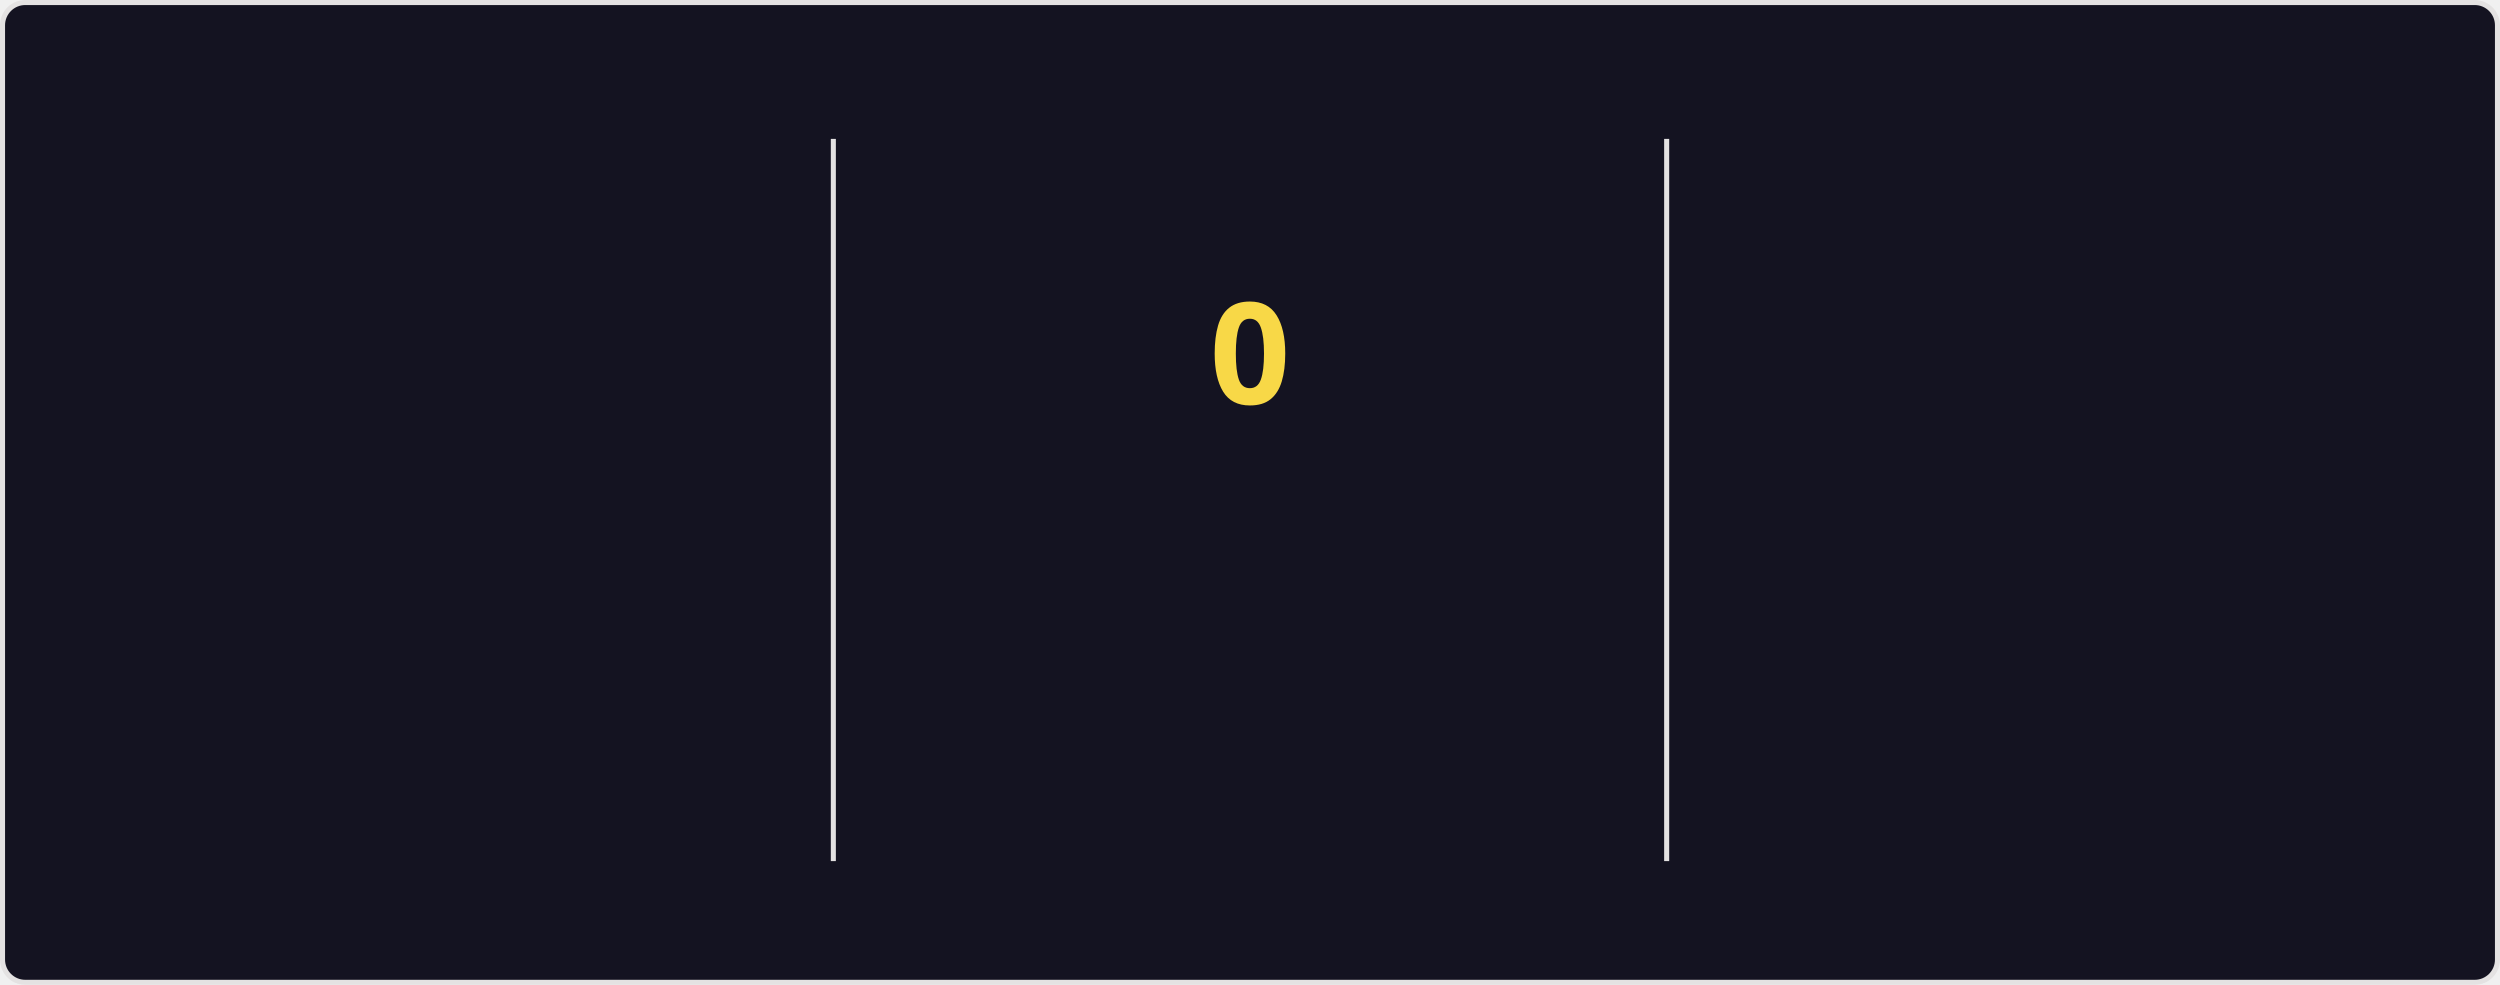
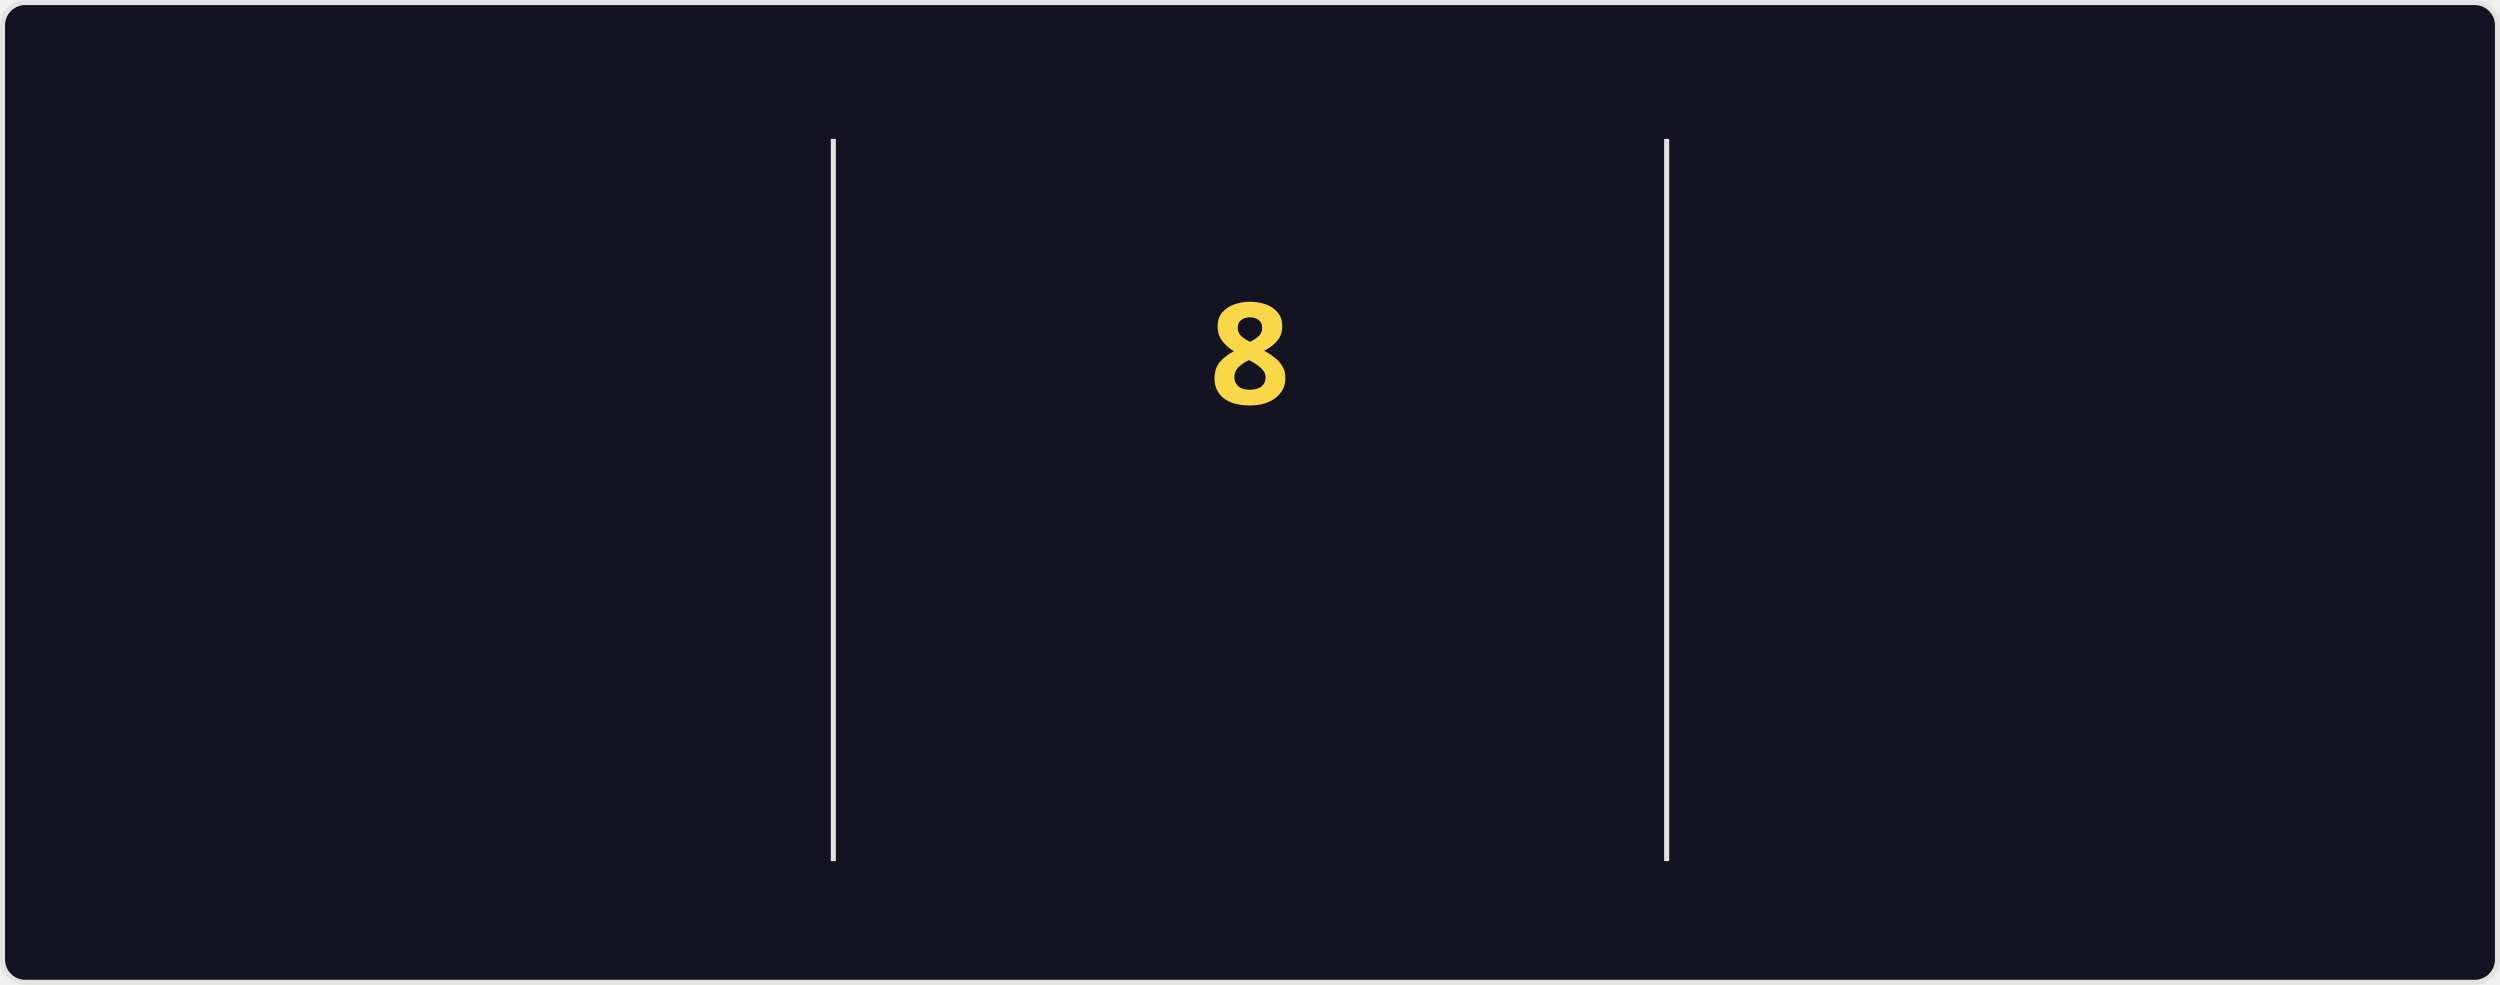
<svg xmlns="http://www.w3.org/2000/svg" style="isolation: isolate" viewBox="0 0 495 195" width="495px" height="195px" direction="ltr">
  <style>
    @keyframes currstreak {
      0% { font-size: 3px; opacity: 0.2; }
      80% { font-size: 34px; opacity: 1; }
      100% { font-size: 28px; opacity: 1; }
    }
    @keyframes fadein {
      0% { opacity: 0; }
      100% { opacity: 1; }
    }
    .big-number {
      font-family: "Segoe UI", Ubuntu, sans-serif;
      font-weight: 700;
      font-size: 28px;
      fill: #fe428e;
    }
    .label {
      font-family: "Segoe UI", Ubuntu, sans-serif;
      font-weight: 400;
      font-size: 14px;
      fill: #fe428e;
    }
    .range-text {
      font-family: "Segoe UI", Ubuntu, sans-serif;
      font-weight: 400;
      font-size: 12px;
      fill: #a9fef7;
    }
    .current-streak-num {
      font-family: "Segoe UI", Ubuntu, sans-serif;
      font-weight: 700;
      font-size: 28px;
      fill: #f8d847;
    }</style>
  <defs>
    <clipPath id="outer_rectangle">
      <rect width="495" height="195" rx="4.5" />
    </clipPath>
    <mask id="mask_out_ring_behind_fire">
      <rect width="495" height="195" fill="white" />
      <ellipse id="mask-ellipse" cx="247.5" cy="32" rx="13" ry="18" fill="black" />
    </mask>
  </defs>
  <g clip-path="url(#outer_rectangle)">
    <g style="isolation: isolate">
      <rect fill="#141321" rx="4.5" x="0.5" y="0.5" width="494" height="194" stroke="#e4e2e2" />
    </g>
    <g style="isolation: isolate">
      <line x1="165" y1="28" x2="165" y2="170" vector-effect="non-scaling-stroke" stroke-width="1" stroke="#e4e2e2" stroke-linejoin="miter" stroke-linecap="square" stroke-miterlimit="3" />
      <line x1="330" y1="28" x2="330" y2="170" vector-effect="non-scaling-stroke" stroke-width="1" stroke="#e4e2e2" stroke-linejoin="miter" stroke-linecap="square" stroke-miterlimit="3" />
    </g>
    <g style="isolation: isolate">
      <g transform="translate(82.5, 48)">
        <text x="0" y="32" stroke-width="0" text-anchor="middle" class="big-number" style="opacity: 0; animation: fadein 0.5s linear forwards 0.6s">
            3.7K
          </text>
      </g>
      <g transform="translate(82.5, 84)">
        <text x="0" y="32" stroke-width="0" text-anchor="middle" class="label" style="opacity: 0; animation: fadein 0.5s linear forwards 0.7s">
            Total Contributions
          </text>
      </g>
      <g transform="translate(82.5, 114)">
        <text x="0" y="32" stroke-width="0" text-anchor="middle" class="range-text" style="opacity: 0; animation: fadein 0.5s linear forwards 0.8s">
            Sep 21 - Present
          </text>
      </g>
    </g>
    <g style="isolation: isolate">
      <g mask="url(#mask_out_ring_behind_fire)">
        <circle cx="247.5" cy="71" r="40" fill="none" stroke="#fe428e" stroke-width="5" style="opacity: 0; animation: fadein 0.5s linear forwards 0.4s" />
      </g>
      <g transform="translate(247.5, 19.5)" stroke-opacity="0" style="opacity: 0; animation: fadein 0.5s linear forwards 0.6s">
        <path d="M -12 -0.5 L 15 -0.5 L 15 23.5 L -12 23.5 L -12 -0.5 Z" fill="none" />
        <path d="M 1.5 0.67 C 1.5 0.67 2.24 3.32 2.24 5.47 C 2.24 7.53 0.89 9.2 -1.17 9.2 C -3.23 9.2 -4.79 7.53 -4.79 5.47 L -4.76 5.11 C -6.78 7.51 -8 10.62 -8 13.99 C -8 18.41 -4.42 22 0 22 C 4.42 22 8 18.41 8 13.99 C 8 8.6 5.41 3.79 1.5 0.67 Z M -0.29 19 C -2.07 19 -3.51 17.6 -3.51 15.86 C -3.51 14.24 -2.46 13.1 -0.7 12.74 C 1.07 12.38 2.9 11.53 3.92 10.16 C 4.31 11.45 4.51 12.81 4.51 14.2 C 4.51 16.85 2.36 19 -0.29 19 Z" fill="#fe428e" stroke-opacity="0" />
      </g>
      <g transform="translate(247.5, 48)">
        <text x="0" y="32" stroke-width="0" text-anchor="middle" class="current-streak-num" style="animation: currstreak 0.6s linear forwards">
-             0
+             8
          </text>
      </g>
      <g transform="translate(247.5, 108)">
        <text x="0" y="32" stroke-width="0" text-anchor="middle" class="label" style="opacity: 0; animation: fadein 0.5s linear forwards 0.9s">
            Current Streak
          </text>
      </g>
      <g transform="translate(247.5, 145)">
        <text x="0" y="21" stroke-width="0" text-anchor="middle" class="range-text" style="opacity: 0; animation: fadein 0.5s linear forwards 0.9s">
-             0 days
+             Sep 16 - Sep 23
          </text>
      </g>
    </g>
    <g style="isolation: isolate">
      <g transform="translate(412.5, 48)">
        <text x="0" y="32" stroke-width="0" text-anchor="middle" class="big-number" style="opacity: 0; animation: fadein 0.5s linear forwards 1.2s">
            35
          </text>
      </g>
      <g transform="translate(412.5, 84)">
        <text x="0" y="32" stroke-width="0" text-anchor="middle" class="label" style="opacity: 0; animation: fadein 0.5s linear forwards 1.3s">
            Longest Streak
          </text>
      </g>
      <g transform="translate(412.5, 114)">
        <text x="0" y="32" stroke-width="0" text-anchor="middle" class="range-text" style="opacity: 0; animation: fadein 0.5s linear forwards 1.4s">
            Jul 19 - Aug 22
          </text>
      </g>
    </g>
  </g>
</svg>
